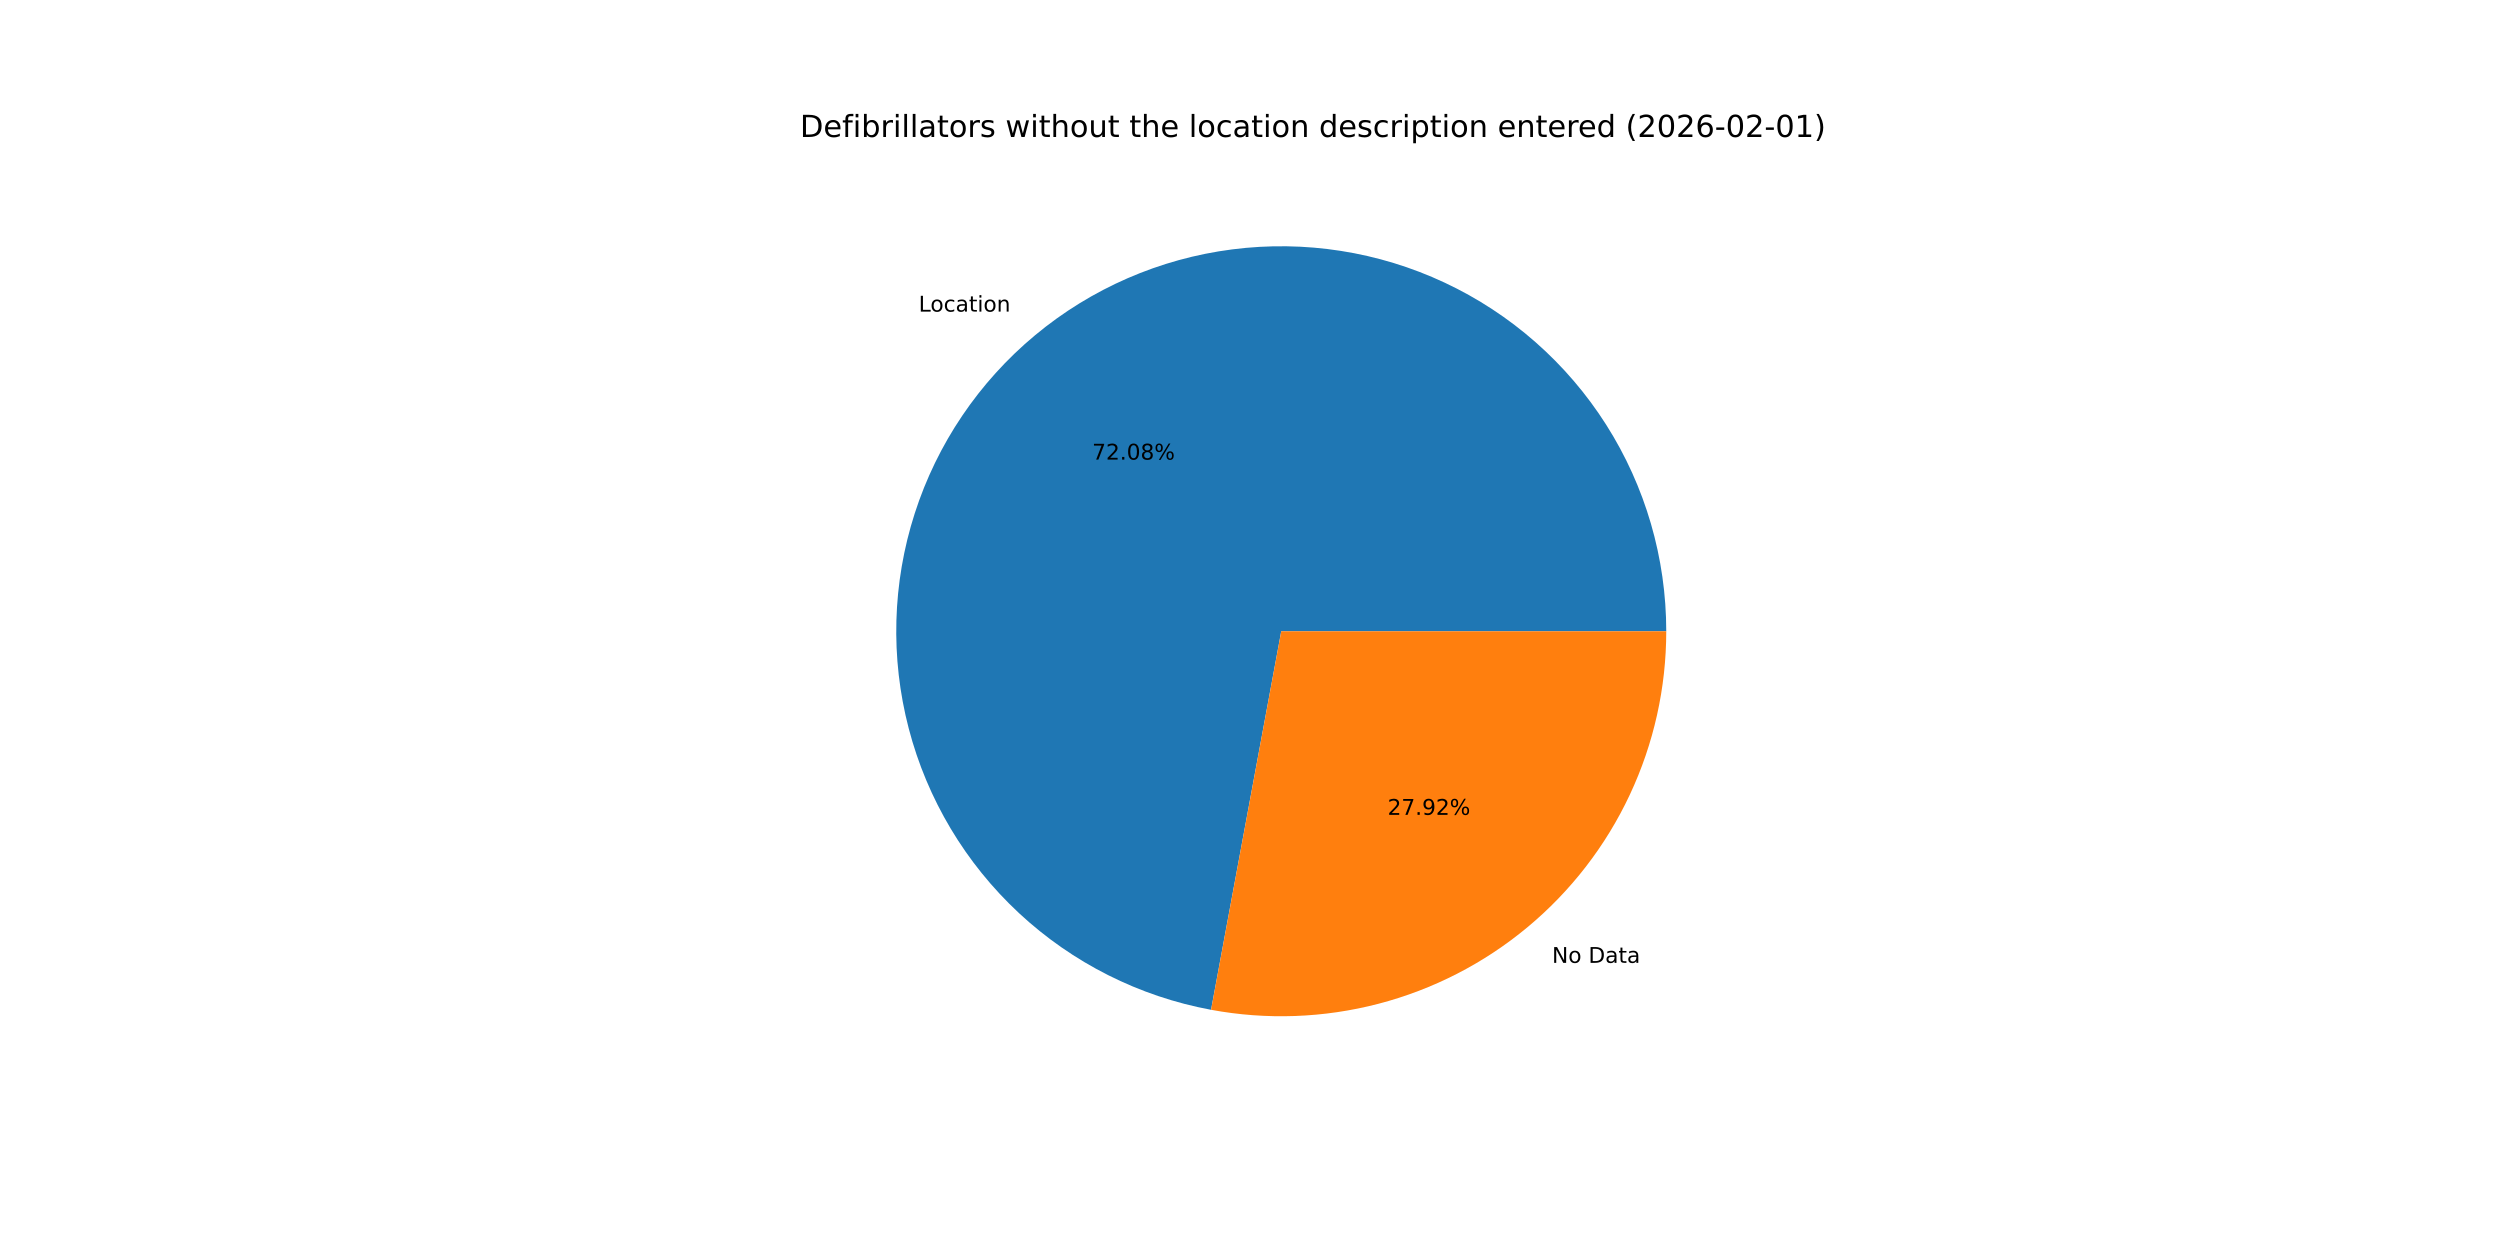
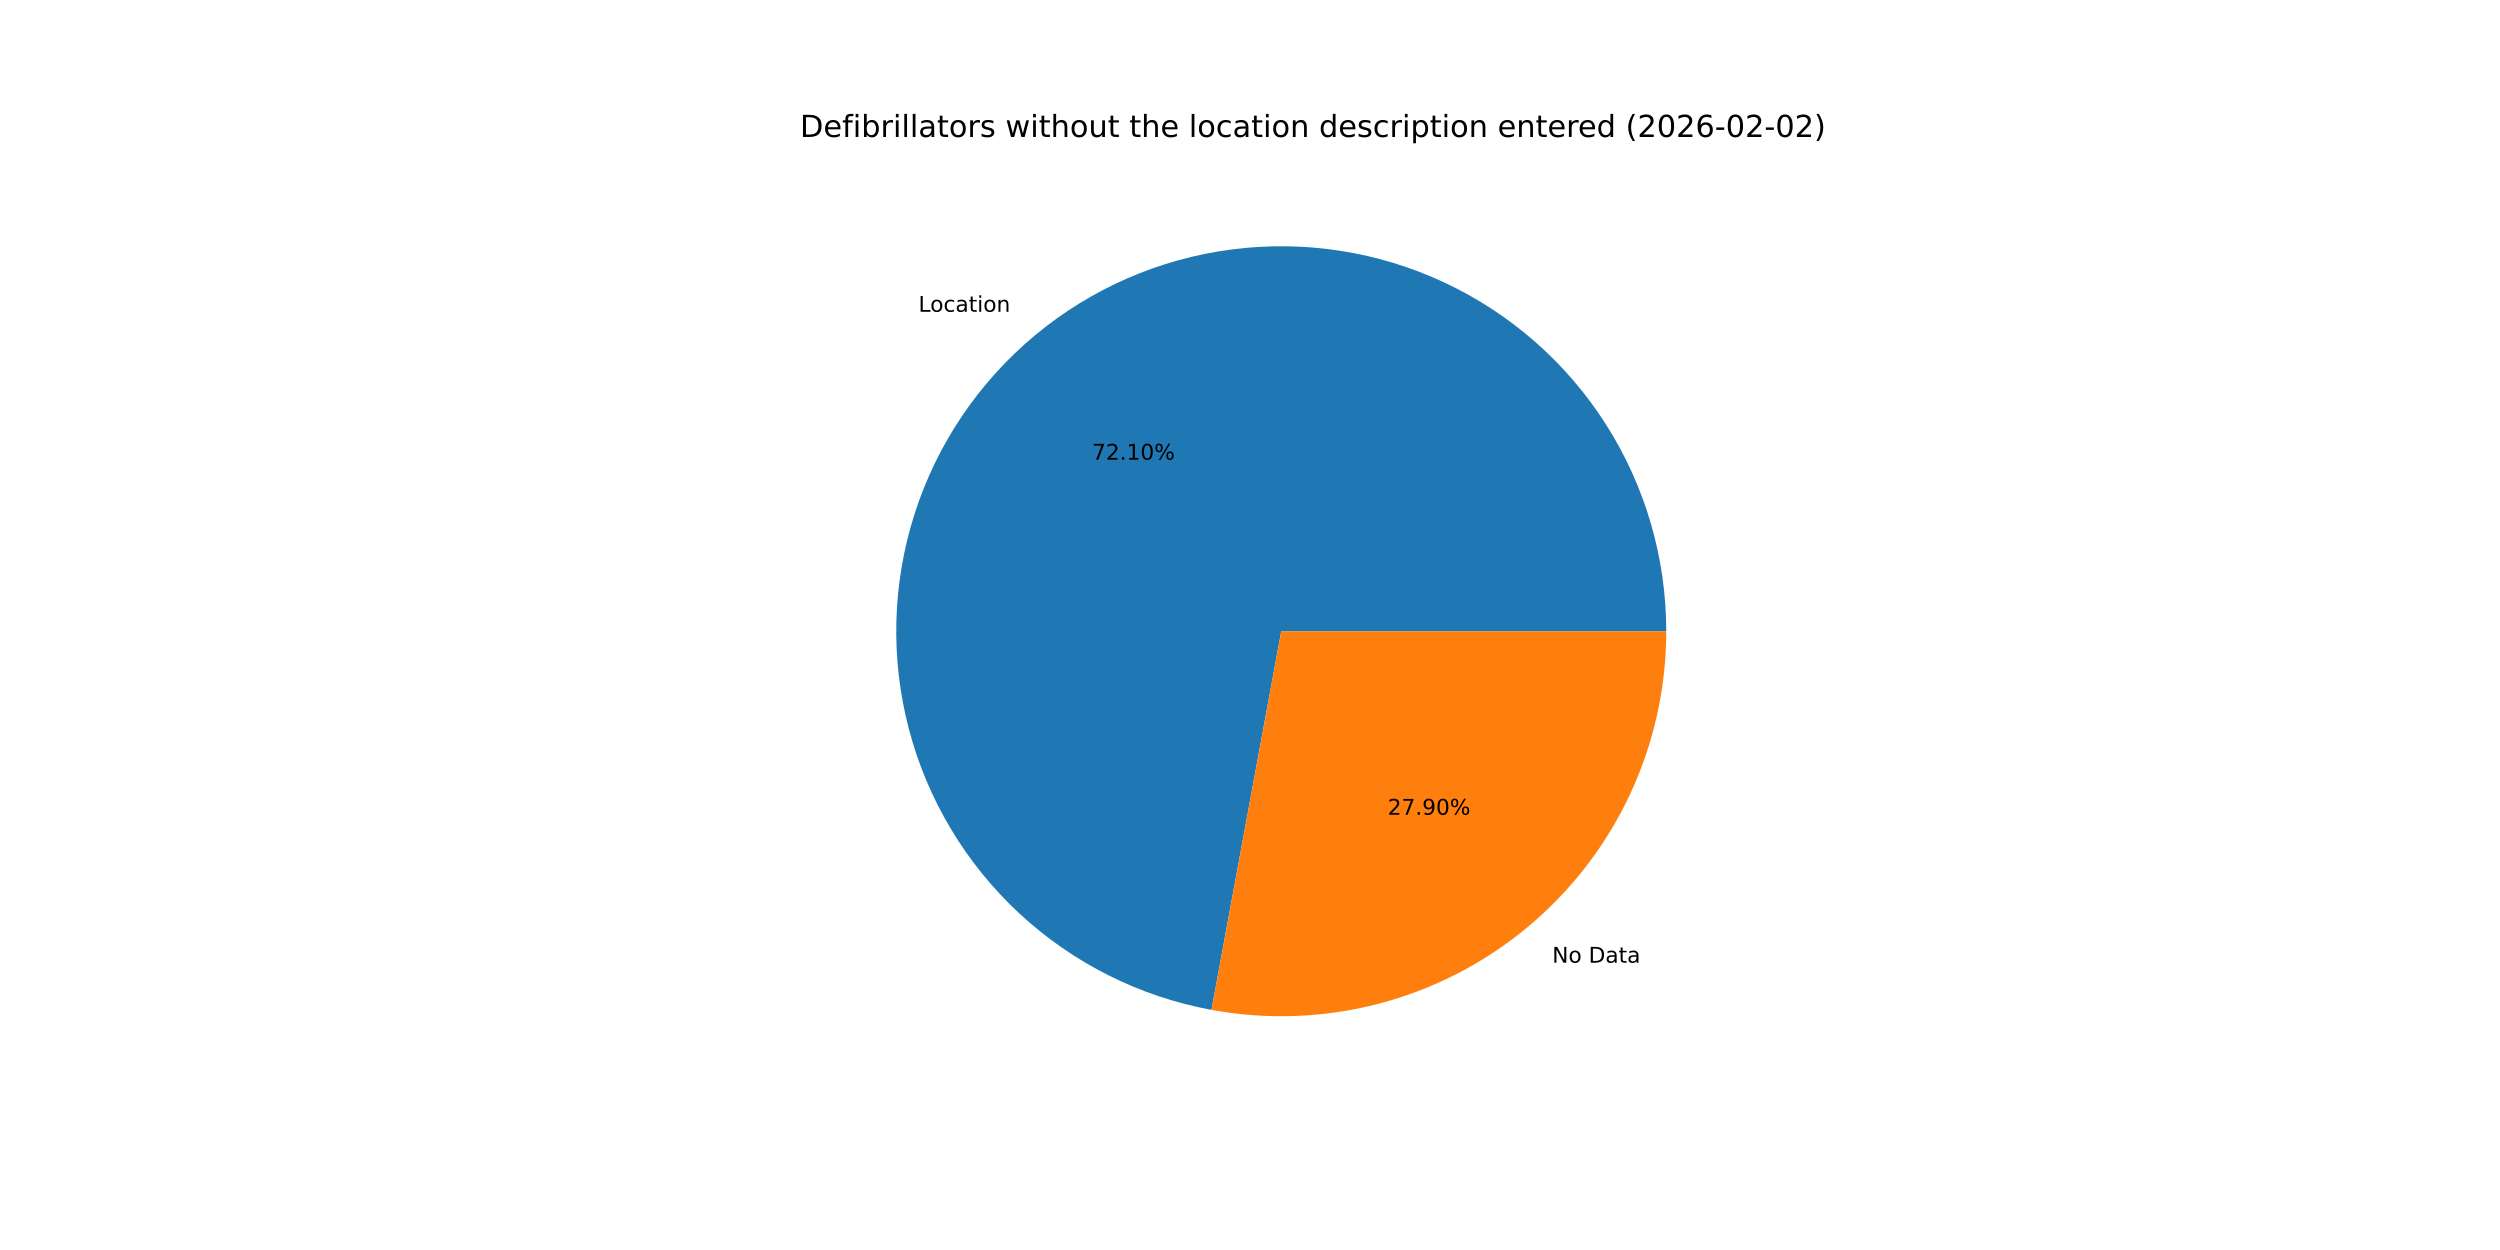
<svg xmlns="http://www.w3.org/2000/svg" xmlns:xlink="http://www.w3.org/1999/xlink" width="1152pt" height="576pt" viewBox="0 0 1152 576" version="1.1">
  <defs>
    <style type="text/css">*{stroke-linejoin: round; stroke-linecap: butt}</style>
  </defs>
  <g id="figure_1">
    <g id="patch_1">
      <path d="M 0 576  L 1152 576  L 1152 0  L 0 0  z " style="fill: #ffffff" />
    </g>
    <g id="axes_1">
      <g id="patch_2">
-         <path d="M 767.808 290.88  C 767.808 257.18 758.205 224.167 740.13 195.724  C 722.054 167.281 696.242 144.57 665.731 130.26  C 635.219 115.95 601.253 110.626 567.826 114.914  C 534.4 119.202 502.877 132.927 476.966 154.475  C 451.054 176.023 431.811 204.515 421.5 236.599  C 411.189 268.683 410.23 303.051 418.737 335.66  C 427.243 368.27 444.868 397.79 469.538 420.749  C 494.208 443.708 524.916 459.169 558.052 465.314  L 590.4 290.88  z " style="fill: #1f77b4" />
+         <path d="M 767.808 290.88  C 767.808 257.171 758.201 224.15 740.116 195.703  C 722.032 167.255 696.208 144.543 665.685 130.238  C 635.162 115.934 601.185 110.62 567.751 114.924  C 534.318 119.227 502.794 132.971 476.888 154.54  C 450.982 176.108 431.753 204.619 421.462 236.719  C 411.171 268.819 410.238 303.196 418.775 335.806  C 427.311 368.417 444.968 397.928 469.667 420.869  C 494.365 443.809 525.099 459.242 558.249 465.35  L 590.4 290.88  z " style="fill: #1f77b4" />
      </g>
      <g id="patch_3">
-         <path d="M 558.052 465.314  C 583.652 470.061 609.987 469.115 635.18 462.543  C 660.374 455.971 683.815 443.933 703.834 427.285  C 723.854 410.637 739.965 389.784 751.02 366.211  C 762.076 342.638 767.808 316.917 767.808 290.88  L 590.4 290.88  z " style="fill: #ff7f0e" />
+         <path d="M 558.249 465.35  C 583.839 470.066 610.155 469.094 635.326 462.505  C 660.498 455.916 683.915 443.869 703.912 427.22  C 723.908 410.572 740 389.726 751.042 366.165  C 762.084 342.604 767.808 316.9 767.808 290.88  L 590.4 290.88  z " style="fill: #ff7f0e" />
      </g>
      <g id="matplotlib.axis_1" />
      <g id="matplotlib.axis_2" />
      <g id="text_1">
-         <g transform="translate(423.3253 143.5942) scale(0.1 -0.1)">
+         <g transform="translate(423.2402 143.665) scale(0.1 -0.1)">
          <defs>
            <path id="DejaVuSans-4c" d="M 628 4666  L 1259 4666  L 1259 531  L 3531 531  L 3531 0  L 628 0  L 628 4666  z " transform="scale(0.015625)" />
            <path id="DejaVuSans-6f" d="M 1959 3097  Q 1497 3097 1228 2736  Q 959 2375 959 1747  Q 959 1119 1226 758  Q 1494 397 1959 397  Q 2419 397 2687 759  Q 2956 1122 2956 1747  Q 2956 2369 2687 2733  Q 2419 3097 1959 3097  z M 1959 3584  Q 2709 3584 3137 3096  Q 3566 2609 3566 1747  Q 3566 888 3137 398  Q 2709 -91 1959 -91  Q 1206 -91 779 398  Q 353 888 353 1747  Q 353 2609 779 3096  Q 1206 3584 1959 3584  z " transform="scale(0.015625)" />
            <path id="DejaVuSans-63" d="M 3122 3366  L 3122 2828  Q 2878 2963 2633 3030  Q 2388 3097 2138 3097  Q 1578 3097 1268 2742  Q 959 2388 959 1747  Q 959 1106 1268 751  Q 1578 397 2138 397  Q 2388 397 2633 464  Q 2878 531 3122 666  L 3122 134  Q 2881 22 2623 -34  Q 2366 -91 2075 -91  Q 1284 -91 818 406  Q 353 903 353 1747  Q 353 2603 823 3093  Q 1294 3584 2113 3584  Q 2378 3584 2631 3529  Q 2884 3475 3122 3366  z " transform="scale(0.015625)" />
            <path id="DejaVuSans-61" d="M 2194 1759  Q 1497 1759 1228 1600  Q 959 1441 959 1056  Q 959 750 1161 570  Q 1363 391 1709 391  Q 2188 391 2477 730  Q 2766 1069 2766 1631  L 2766 1759  L 2194 1759  z M 3341 1997  L 3341 0  L 2766 0  L 2766 531  Q 2569 213 2275 61  Q 1981 -91 1556 -91  Q 1019 -91 701 211  Q 384 513 384 1019  Q 384 1609 779 1909  Q 1175 2209 1959 2209  L 2766 2209  L 2766 2266  Q 2766 2663 2505 2880  Q 2244 3097 1772 3097  Q 1472 3097 1187 3025  Q 903 2953 641 2809  L 641 3341  Q 956 3463 1253 3523  Q 1550 3584 1831 3584  Q 2591 3584 2966 3190  Q 3341 2797 3341 1997  z " transform="scale(0.015625)" />
            <path id="DejaVuSans-74" d="M 1172 4494  L 1172 3500  L 2356 3500  L 2356 3053  L 1172 3053  L 1172 1153  Q 1172 725 1289 603  Q 1406 481 1766 481  L 2356 481  L 2356 0  L 1766 0  Q 1100 0 847 248  Q 594 497 594 1153  L 594 3053  L 172 3053  L 172 3500  L 594 3500  L 594 4494  L 1172 4494  z " transform="scale(0.015625)" />
            <path id="DejaVuSans-69" d="M 603 3500  L 1178 3500  L 1178 0  L 603 0  L 603 3500  z M 603 4863  L 1178 4863  L 1178 4134  L 603 4134  L 603 4863  z " transform="scale(0.015625)" />
            <path id="DejaVuSans-6e" d="M 3513 2113  L 3513 0  L 2938 0  L 2938 2094  Q 2938 2591 2744 2837  Q 2550 3084 2163 3084  Q 1697 3084 1428 2787  Q 1159 2491 1159 1978  L 1159 0  L 581 0  L 581 3500  L 1159 3500  L 1159 2956  Q 1366 3272 1645 3428  Q 1925 3584 2291 3584  Q 2894 3584 3203 3211  Q 3513 2838 3513 2113  z " transform="scale(0.015625)" />
          </defs>
          <use xlink:href="#DejaVuSans-4c" />
          <use xlink:href="#DejaVuSans-6f" x="53.963" />
          <use xlink:href="#DejaVuSans-63" x="115.145" />
          <use xlink:href="#DejaVuSans-61" x="170.125" />
          <use xlink:href="#DejaVuSans-74" x="231.404" />
          <use xlink:href="#DejaVuSans-69" x="270.613" />
          <use xlink:href="#DejaVuSans-6f" x="298.396" />
          <use xlink:href="#DejaVuSans-6e" x="359.578" />
        </g>
      </g>
      <g id="text_2">
-         <g transform="translate(503.2745 211.7966) scale(0.1 -0.1)">
+         <g transform="translate(503.2281 211.8352) scale(0.1 -0.1)">
          <defs>
            <path id="DejaVuSans-37" d="M 525 4666  L 3525 4666  L 3525 4397  L 1831 0  L 1172 0  L 2766 4134  L 525 4134  L 525 4666  z " transform="scale(0.015625)" />
            <path id="DejaVuSans-32" d="M 1228 531  L 3431 531  L 3431 0  L 469 0  L 469 531  Q 828 903 1448 1529  Q 2069 2156 2228 2338  Q 2531 2678 2651 2914  Q 2772 3150 2772 3378  Q 2772 3750 2511 3984  Q 2250 4219 1831 4219  Q 1534 4219 1204 4116  Q 875 4013 500 3803  L 500 4441  Q 881 4594 1212 4672  Q 1544 4750 1819 4750  Q 2544 4750 2975 4387  Q 3406 4025 3406 3419  Q 3406 3131 3298 2873  Q 3191 2616 2906 2266  Q 2828 2175 2409 1742  Q 1991 1309 1228 531  z " transform="scale(0.015625)" />
            <path id="DejaVuSans-2e" d="M 684 794  L 1344 794  L 1344 0  L 684 0  L 684 794  z " transform="scale(0.015625)" />
+             <path id="DejaVuSans-31" d="M 794 531  L 1825 531  L 1825 4091  L 703 3866  L 703 4441  L 1819 4666  L 2450 4666  L 2450 531  L 3481 531  L 3481 0  L 794 0  L 794 531  z " transform="scale(0.015625)" />
            <path id="DejaVuSans-30" d="M 2034 4250  Q 1547 4250 1301 3770  Q 1056 3291 1056 2328  Q 1056 1369 1301 889  Q 1547 409 2034 409  Q 2525 409 2770 889  Q 3016 1369 3016 2328  Q 3016 3291 2770 3770  Q 2525 4250 2034 4250  z M 2034 4750  Q 2819 4750 3233 4129  Q 3647 3509 3647 2328  Q 3647 1150 3233 529  Q 2819 -91 2034 -91  Q 1250 -91 836 529  Q 422 1150 422 2328  Q 422 3509 836 4129  Q 1250 4750 2034 4750  z " transform="scale(0.015625)" />
-             <path id="DejaVuSans-38" d="M 2034 2216  Q 1584 2216 1326 1975  Q 1069 1734 1069 1313  Q 1069 891 1326 650  Q 1584 409 2034 409  Q 2484 409 2743 651  Q 3003 894 3003 1313  Q 3003 1734 2745 1975  Q 2488 2216 2034 2216  z M 1403 2484  Q 997 2584 770 2862  Q 544 3141 544 3541  Q 544 4100 942 4425  Q 1341 4750 2034 4750  Q 2731 4750 3128 4425  Q 3525 4100 3525 3541  Q 3525 3141 3298 2862  Q 3072 2584 2669 2484  Q 3125 2378 3379 2068  Q 3634 1759 3634 1313  Q 3634 634 3220 271  Q 2806 -91 2034 -91  Q 1263 -91 848 271  Q 434 634 434 1313  Q 434 1759 690 2068  Q 947 2378 1403 2484  z M 1172 3481  Q 1172 3119 1398 2916  Q 1625 2713 2034 2713  Q 2441 2713 2670 2916  Q 2900 3119 2900 3481  Q 2900 3844 2670 4047  Q 2441 4250 2034 4250  Q 1625 4250 1398 4047  Q 1172 3844 1172 3481  z " transform="scale(0.015625)" />
            <path id="DejaVuSans-25" d="M 4653 2053  Q 4381 2053 4226 1822  Q 4072 1591 4072 1178  Q 4072 772 4226 539  Q 4381 306 4653 306  Q 4919 306 5073 539  Q 5228 772 5228 1178  Q 5228 1588 5073 1820  Q 4919 2053 4653 2053  z M 4653 2450  Q 5147 2450 5437 2106  Q 5728 1763 5728 1178  Q 5728 594 5436 251  Q 5144 -91 4653 -91  Q 4153 -91 3862 251  Q 3572 594 3572 1178  Q 3572 1766 3864 2108  Q 4156 2450 4653 2450  z M 1428 4353  Q 1159 4353 1004 4120  Q 850 3888 850 3481  Q 850 3069 1003 2837  Q 1156 2606 1428 2606  Q 1700 2606 1854 2837  Q 2009 3069 2009 3481  Q 2009 3884 1853 4118  Q 1697 4353 1428 4353  z M 4250 4750  L 4750 4750  L 1831 -91  L 1331 -91  L 4250 4750  z M 1428 4750  Q 1922 4750 2215 4408  Q 2509 4066 2509 3481  Q 2509 2891 2217 2550  Q 1925 2209 1428 2209  Q 931 2209 642 2551  Q 353 2894 353 3481  Q 353 4063 643 4406  Q 934 4750 1428 4750  z " transform="scale(0.015625)" />
          </defs>
          <use xlink:href="#DejaVuSans-37" />
          <use xlink:href="#DejaVuSans-32" x="63.623" />
          <use xlink:href="#DejaVuSans-2e" x="127.246" />
-           <use xlink:href="#DejaVuSans-30" x="159.033" />
-           <use xlink:href="#DejaVuSans-38" x="222.656" />
+           <use xlink:href="#DejaVuSans-31" x="159.033" />
+           <use xlink:href="#DejaVuSans-30" x="222.656" />
          <use xlink:href="#DejaVuSans-25" x="286.279" />
        </g>
      </g>
      <g id="text_3">
-         <g transform="translate(715.1779 443.6845) scale(0.1 -0.1)">
+         <g transform="translate(715.263 443.6137) scale(0.1 -0.1)">
          <defs>
            <path id="DejaVuSans-4e" d="M 628 4666  L 1478 4666  L 3547 763  L 3547 4666  L 4159 4666  L 4159 0  L 3309 0  L 1241 3903  L 1241 0  L 628 0  L 628 4666  z " transform="scale(0.015625)" />
            <path id="DejaVuSans-20" transform="scale(0.015625)" />
            <path id="DejaVuSans-44" d="M 1259 4147  L 1259 519  L 2022 519  Q 2988 519 3436 956  Q 3884 1394 3884 2338  Q 3884 3275 3436 3711  Q 2988 4147 2022 4147  L 1259 4147  z M 628 4666  L 1925 4666  Q 3281 4666 3915 4102  Q 4550 3538 4550 2338  Q 4550 1131 3912 565  Q 3275 0 1925 0  L 628 0  L 628 4666  z " transform="scale(0.015625)" />
          </defs>
          <use xlink:href="#DejaVuSans-4e" />
          <use xlink:href="#DejaVuSans-6f" x="74.805" />
          <use xlink:href="#DejaVuSans-20" x="135.986" />
          <use xlink:href="#DejaVuSans-44" x="167.773" />
          <use xlink:href="#DejaVuSans-61" x="244.775" />
          <use xlink:href="#DejaVuSans-74" x="306.055" />
          <use xlink:href="#DejaVuSans-61" x="345.264" />
        </g>
      </g>
      <g id="text_4">
-         <g transform="translate(639.3958 375.4822) scale(0.1 -0.1)">
+         <g transform="translate(639.4422 375.4436) scale(0.1 -0.1)">
          <defs>
            <path id="DejaVuSans-39" d="M 703 97  L 703 672  Q 941 559 1184 500  Q 1428 441 1663 441  Q 2288 441 2617 861  Q 2947 1281 2994 2138  Q 2813 1869 2534 1725  Q 2256 1581 1919 1581  Q 1219 1581 811 2004  Q 403 2428 403 3163  Q 403 3881 828 4315  Q 1253 4750 1959 4750  Q 2769 4750 3195 4129  Q 3622 3509 3622 2328  Q 3622 1225 3098 567  Q 2575 -91 1691 -91  Q 1453 -91 1209 -44  Q 966 3 703 97  z M 1959 2075  Q 2384 2075 2632 2365  Q 2881 2656 2881 3163  Q 2881 3666 2632 3958  Q 2384 4250 1959 4250  Q 1534 4250 1286 3958  Q 1038 3666 1038 3163  Q 1038 2656 1286 2365  Q 1534 2075 1959 2075  z " transform="scale(0.015625)" />
          </defs>
          <use xlink:href="#DejaVuSans-32" />
          <use xlink:href="#DejaVuSans-37" x="63.623" />
          <use xlink:href="#DejaVuSans-2e" x="127.246" />
          <use xlink:href="#DejaVuSans-39" x="159.033" />
-           <use xlink:href="#DejaVuSans-32" x="222.656" />
+           <use xlink:href="#DejaVuSans-30" x="222.656" />
          <use xlink:href="#DejaVuSans-25" x="286.279" />
        </g>
      </g>
      <g id="text_5">
        <g transform="translate(368.64 63.12) scale(0.14 -0.14)">
          <defs>
            <path id="DejaVuSans-65" d="M 3597 1894  L 3597 1613  L 953 1613  Q 991 1019 1311 708  Q 1631 397 2203 397  Q 2534 397 2845 478  Q 3156 559 3463 722  L 3463 178  Q 3153 47 2828 -22  Q 2503 -91 2169 -91  Q 1331 -91 842 396  Q 353 884 353 1716  Q 353 2575 817 3079  Q 1281 3584 2069 3584  Q 2775 3584 3186 3129  Q 3597 2675 3597 1894  z M 3022 2063  Q 3016 2534 2758 2815  Q 2500 3097 2075 3097  Q 1594 3097 1305 2825  Q 1016 2553 972 2059  L 3022 2063  z " transform="scale(0.015625)" />
            <path id="DejaVuSans-66" d="M 2375 4863  L 2375 4384  L 1825 4384  Q 1516 4384 1395 4259  Q 1275 4134 1275 3809  L 1275 3500  L 2222 3500  L 2222 3053  L 1275 3053  L 1275 0  L 697 0  L 697 3053  L 147 3053  L 147 3500  L 697 3500  L 697 3744  Q 697 4328 969 4595  Q 1241 4863 1831 4863  L 2375 4863  z " transform="scale(0.015625)" />
            <path id="DejaVuSans-62" d="M 3116 1747  Q 3116 2381 2855 2742  Q 2594 3103 2138 3103  Q 1681 3103 1420 2742  Q 1159 2381 1159 1747  Q 1159 1113 1420 752  Q 1681 391 2138 391  Q 2594 391 2855 752  Q 3116 1113 3116 1747  z M 1159 2969  Q 1341 3281 1617 3432  Q 1894 3584 2278 3584  Q 2916 3584 3314 3078  Q 3713 2572 3713 1747  Q 3713 922 3314 415  Q 2916 -91 2278 -91  Q 1894 -91 1617 61  Q 1341 213 1159 525  L 1159 0  L 581 0  L 581 4863  L 1159 4863  L 1159 2969  z " transform="scale(0.015625)" />
            <path id="DejaVuSans-72" d="M 2631 2963  Q 2534 3019 2420 3045  Q 2306 3072 2169 3072  Q 1681 3072 1420 2755  Q 1159 2438 1159 1844  L 1159 0  L 581 0  L 581 3500  L 1159 3500  L 1159 2956  Q 1341 3275 1631 3429  Q 1922 3584 2338 3584  Q 2397 3584 2469 3576  Q 2541 3569 2628 3553  L 2631 2963  z " transform="scale(0.015625)" />
            <path id="DejaVuSans-6c" d="M 603 4863  L 1178 4863  L 1178 0  L 603 0  L 603 4863  z " transform="scale(0.015625)" />
            <path id="DejaVuSans-73" d="M 2834 3397  L 2834 2853  Q 2591 2978 2328 3040  Q 2066 3103 1784 3103  Q 1356 3103 1142 2972  Q 928 2841 928 2578  Q 928 2378 1081 2264  Q 1234 2150 1697 2047  L 1894 2003  Q 2506 1872 2764 1633  Q 3022 1394 3022 966  Q 3022 478 2636 193  Q 2250 -91 1575 -91  Q 1294 -91 989 -36  Q 684 19 347 128  L 347 722  Q 666 556 975 473  Q 1284 391 1588 391  Q 1994 391 2212 530  Q 2431 669 2431 922  Q 2431 1156 2273 1281  Q 2116 1406 1581 1522  L 1381 1569  Q 847 1681 609 1914  Q 372 2147 372 2553  Q 372 3047 722 3315  Q 1072 3584 1716 3584  Q 2034 3584 2315 3537  Q 2597 3491 2834 3397  z " transform="scale(0.015625)" />
            <path id="DejaVuSans-77" d="M 269 3500  L 844 3500  L 1563 769  L 2278 3500  L 2956 3500  L 3675 769  L 4391 3500  L 4966 3500  L 4050 0  L 3372 0  L 2619 2869  L 1863 0  L 1184 0  L 269 3500  z " transform="scale(0.015625)" />
            <path id="DejaVuSans-68" d="M 3513 2113  L 3513 0  L 2938 0  L 2938 2094  Q 2938 2591 2744 2837  Q 2550 3084 2163 3084  Q 1697 3084 1428 2787  Q 1159 2491 1159 1978  L 1159 0  L 581 0  L 581 4863  L 1159 4863  L 1159 2956  Q 1366 3272 1645 3428  Q 1925 3584 2291 3584  Q 2894 3584 3203 3211  Q 3513 2838 3513 2113  z " transform="scale(0.015625)" />
            <path id="DejaVuSans-75" d="M 544 1381  L 544 3500  L 1119 3500  L 1119 1403  Q 1119 906 1312 657  Q 1506 409 1894 409  Q 2359 409 2629 706  Q 2900 1003 2900 1516  L 2900 3500  L 3475 3500  L 3475 0  L 2900 0  L 2900 538  Q 2691 219 2414 64  Q 2138 -91 1772 -91  Q 1169 -91 856 284  Q 544 659 544 1381  z M 1991 3584  L 1991 3584  z " transform="scale(0.015625)" />
            <path id="DejaVuSans-64" d="M 2906 2969  L 2906 4863  L 3481 4863  L 3481 0  L 2906 0  L 2906 525  Q 2725 213 2448 61  Q 2172 -91 1784 -91  Q 1150 -91 751 415  Q 353 922 353 1747  Q 353 2572 751 3078  Q 1150 3584 1784 3584  Q 2172 3584 2448 3432  Q 2725 3281 2906 2969  z M 947 1747  Q 947 1113 1208 752  Q 1469 391 1925 391  Q 2381 391 2643 752  Q 2906 1113 2906 1747  Q 2906 2381 2643 2742  Q 2381 3103 1925 3103  Q 1469 3103 1208 2742  Q 947 2381 947 1747  z " transform="scale(0.015625)" />
            <path id="DejaVuSans-70" d="M 1159 525  L 1159 -1331  L 581 -1331  L 581 3500  L 1159 3500  L 1159 2969  Q 1341 3281 1617 3432  Q 1894 3584 2278 3584  Q 2916 3584 3314 3078  Q 3713 2572 3713 1747  Q 3713 922 3314 415  Q 2916 -91 2278 -91  Q 1894 -91 1617 61  Q 1341 213 1159 525  z M 3116 1747  Q 3116 2381 2855 2742  Q 2594 3103 2138 3103  Q 1681 3103 1420 2742  Q 1159 2381 1159 1747  Q 1159 1113 1420 752  Q 1681 391 2138 391  Q 2594 391 2855 752  Q 3116 1113 3116 1747  z " transform="scale(0.015625)" />
            <path id="DejaVuSans-28" d="M 1984 4856  Q 1566 4138 1362 3434  Q 1159 2731 1159 2009  Q 1159 1288 1364 580  Q 1569 -128 1984 -844  L 1484 -844  Q 1016 -109 783 600  Q 550 1309 550 2009  Q 550 2706 781 3412  Q 1013 4119 1484 4856  L 1984 4856  z " transform="scale(0.015625)" />
            <path id="DejaVuSans-36" d="M 2113 2584  Q 1688 2584 1439 2293  Q 1191 2003 1191 1497  Q 1191 994 1439 701  Q 1688 409 2113 409  Q 2538 409 2786 701  Q 3034 994 3034 1497  Q 3034 2003 2786 2293  Q 2538 2584 2113 2584  z M 3366 4563  L 3366 3988  Q 3128 4100 2886 4159  Q 2644 4219 2406 4219  Q 1781 4219 1451 3797  Q 1122 3375 1075 2522  Q 1259 2794 1537 2939  Q 1816 3084 2150 3084  Q 2853 3084 3261 2657  Q 3669 2231 3669 1497  Q 3669 778 3244 343  Q 2819 -91 2113 -91  Q 1303 -91 875 529  Q 447 1150 447 2328  Q 447 3434 972 4092  Q 1497 4750 2381 4750  Q 2619 4750 2861 4703  Q 3103 4656 3366 4563  z " transform="scale(0.015625)" />
            <path id="DejaVuSans-2d" d="M 313 2009  L 1997 2009  L 1997 1497  L 313 1497  L 313 2009  z " transform="scale(0.015625)" />
-             <path id="DejaVuSans-31" d="M 794 531  L 1825 531  L 1825 4091  L 703 3866  L 703 4441  L 1819 4666  L 2450 4666  L 2450 531  L 3481 531  L 3481 0  L 794 0  L 794 531  z " transform="scale(0.015625)" />
            <path id="DejaVuSans-29" d="M 513 4856  L 1013 4856  Q 1481 4119 1714 3412  Q 1947 2706 1947 2009  Q 1947 1309 1714 600  Q 1481 -109 1013 -844  L 513 -844  Q 928 -128 1133 580  Q 1338 1288 1338 2009  Q 1338 2731 1133 3434  Q 928 4138 513 4856  z " transform="scale(0.015625)" />
          </defs>
          <use xlink:href="#DejaVuSans-44" />
          <use xlink:href="#DejaVuSans-65" x="77.002" />
          <use xlink:href="#DejaVuSans-66" x="138.525" />
          <use xlink:href="#DejaVuSans-69" x="173.73" />
          <use xlink:href="#DejaVuSans-62" x="201.514" />
          <use xlink:href="#DejaVuSans-72" x="264.99" />
          <use xlink:href="#DejaVuSans-69" x="306.104" />
          <use xlink:href="#DejaVuSans-6c" x="333.887" />
          <use xlink:href="#DejaVuSans-6c" x="361.67" />
          <use xlink:href="#DejaVuSans-61" x="389.453" />
          <use xlink:href="#DejaVuSans-74" x="450.732" />
          <use xlink:href="#DejaVuSans-6f" x="489.941" />
          <use xlink:href="#DejaVuSans-72" x="551.123" />
          <use xlink:href="#DejaVuSans-73" x="592.236" />
          <use xlink:href="#DejaVuSans-20" x="644.336" />
          <use xlink:href="#DejaVuSans-77" x="676.123" />
          <use xlink:href="#DejaVuSans-69" x="757.91" />
          <use xlink:href="#DejaVuSans-74" x="785.693" />
          <use xlink:href="#DejaVuSans-68" x="824.902" />
          <use xlink:href="#DejaVuSans-6f" x="888.281" />
          <use xlink:href="#DejaVuSans-75" x="949.463" />
          <use xlink:href="#DejaVuSans-74" x="1012.842" />
          <use xlink:href="#DejaVuSans-20" x="1052.051" />
          <use xlink:href="#DejaVuSans-74" x="1083.838" />
          <use xlink:href="#DejaVuSans-68" x="1123.047" />
          <use xlink:href="#DejaVuSans-65" x="1186.426" />
          <use xlink:href="#DejaVuSans-20" x="1247.949" />
          <use xlink:href="#DejaVuSans-6c" x="1279.736" />
          <use xlink:href="#DejaVuSans-6f" x="1307.52" />
          <use xlink:href="#DejaVuSans-63" x="1368.701" />
          <use xlink:href="#DejaVuSans-61" x="1423.682" />
          <use xlink:href="#DejaVuSans-74" x="1484.961" />
          <use xlink:href="#DejaVuSans-69" x="1524.17" />
          <use xlink:href="#DejaVuSans-6f" x="1551.953" />
          <use xlink:href="#DejaVuSans-6e" x="1613.135" />
          <use xlink:href="#DejaVuSans-20" x="1676.514" />
          <use xlink:href="#DejaVuSans-64" x="1708.301" />
          <use xlink:href="#DejaVuSans-65" x="1771.777" />
          <use xlink:href="#DejaVuSans-73" x="1833.301" />
          <use xlink:href="#DejaVuSans-63" x="1885.4" />
          <use xlink:href="#DejaVuSans-72" x="1940.381" />
          <use xlink:href="#DejaVuSans-69" x="1981.494" />
          <use xlink:href="#DejaVuSans-70" x="2009.277" />
          <use xlink:href="#DejaVuSans-74" x="2072.754" />
          <use xlink:href="#DejaVuSans-69" x="2111.963" />
          <use xlink:href="#DejaVuSans-6f" x="2139.746" />
          <use xlink:href="#DejaVuSans-6e" x="2200.928" />
          <use xlink:href="#DejaVuSans-20" x="2264.307" />
          <use xlink:href="#DejaVuSans-65" x="2296.094" />
          <use xlink:href="#DejaVuSans-6e" x="2357.617" />
          <use xlink:href="#DejaVuSans-74" x="2420.996" />
          <use xlink:href="#DejaVuSans-65" x="2460.205" />
          <use xlink:href="#DejaVuSans-72" x="2521.729" />
          <use xlink:href="#DejaVuSans-65" x="2560.592" />
          <use xlink:href="#DejaVuSans-64" x="2622.115" />
          <use xlink:href="#DejaVuSans-20" x="2685.592" />
          <use xlink:href="#DejaVuSans-28" x="2717.379" />
          <use xlink:href="#DejaVuSans-32" x="2756.393" />
          <use xlink:href="#DejaVuSans-30" x="2820.016" />
          <use xlink:href="#DejaVuSans-32" x="2883.639" />
          <use xlink:href="#DejaVuSans-36" x="2947.262" />
          <use xlink:href="#DejaVuSans-2d" x="3010.885" />
          <use xlink:href="#DejaVuSans-30" x="3046.969" />
          <use xlink:href="#DejaVuSans-32" x="3110.592" />
          <use xlink:href="#DejaVuSans-2d" x="3174.215" />
          <use xlink:href="#DejaVuSans-30" x="3210.299" />
-           <use xlink:href="#DejaVuSans-31" x="3273.922" />
+           <use xlink:href="#DejaVuSans-32" x="3273.922" />
          <use xlink:href="#DejaVuSans-29" x="3337.545" />
        </g>
      </g>
    </g>
  </g>
</svg>
